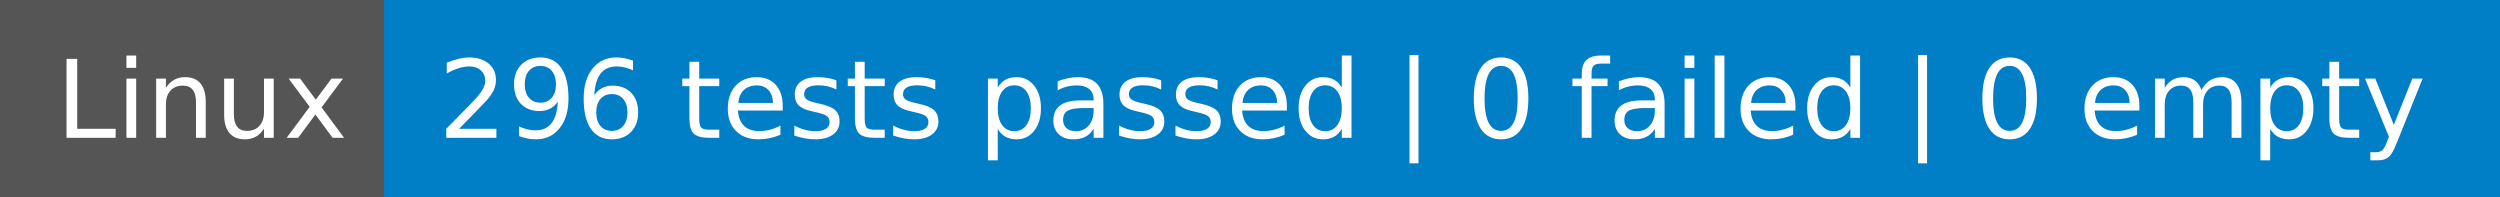
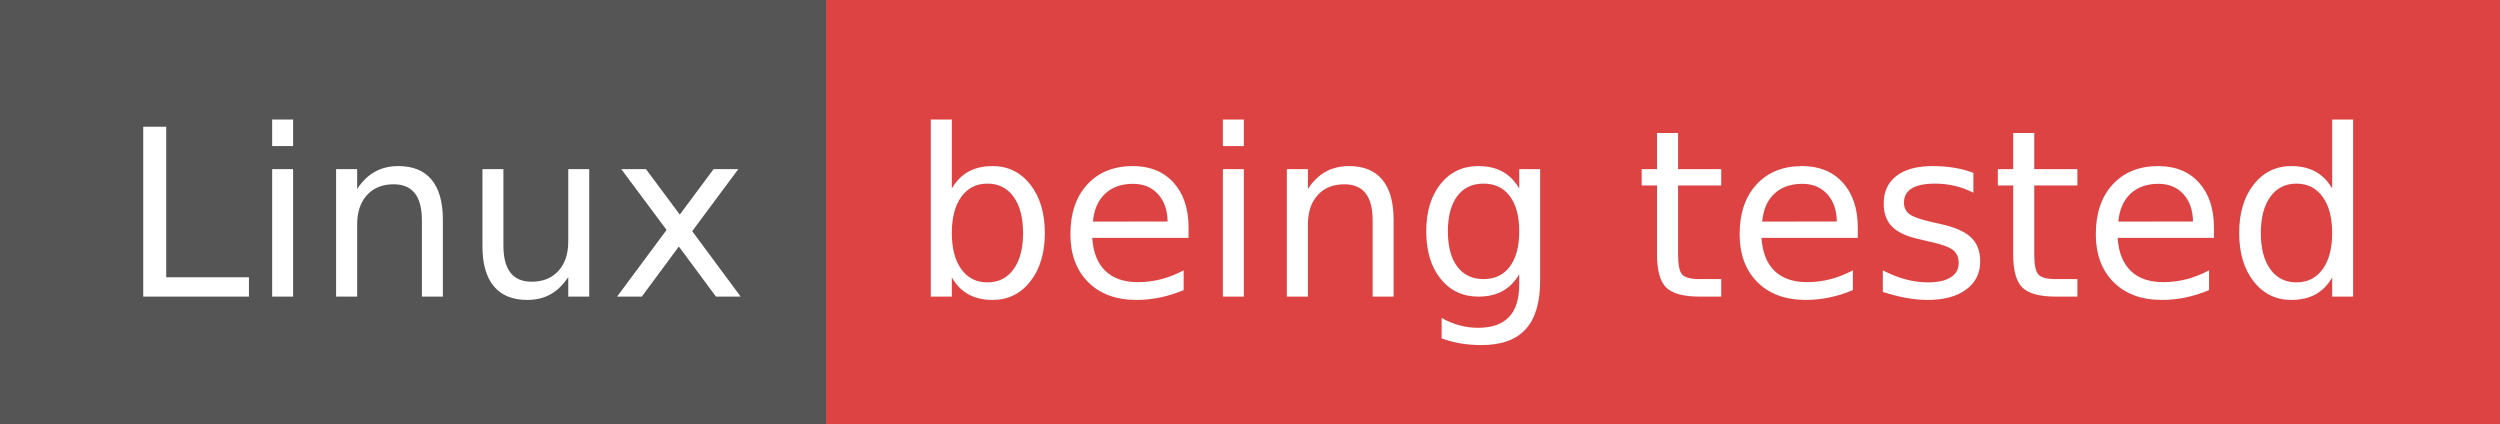
- <svg xmlns="http://www.w3.org/2000/svg" width="254" height="20" role="img" aria-label="Linux: 296 tests passed | 0 failed | 0 empty">
+ <svg xmlns="http://www.w3.org/2000/svg" width="118" height="20" role="img" aria-label="Linux: being tested">
  <g shape-rendering="crispEdges">
    <rect width="39" height="20" fill="#555" />
-     <rect x="39" width="215" height="20" fill="#007ec6" />
+     <rect x="39" width="79" height="20" fill="#dd4343" />
  </g>
  <g fill="#fff" text-anchor="middle" font-family="Verdana,Geneva,DejaVu Sans,sans-serif" text-rendering="geometricPrecision" font-size="110">
    <text x="205" y="140" textLength="290" transform="scale(.1)">Linux</text>
-     <text x="1455" y="140" textLength="2050" transform="scale(.1)">296 tests passed | 0 failed | 0 empty</text>
+     <text x="775" y="140" textLength="690" transform="scale(.1)">being tested</text>
  </g>
</svg>
